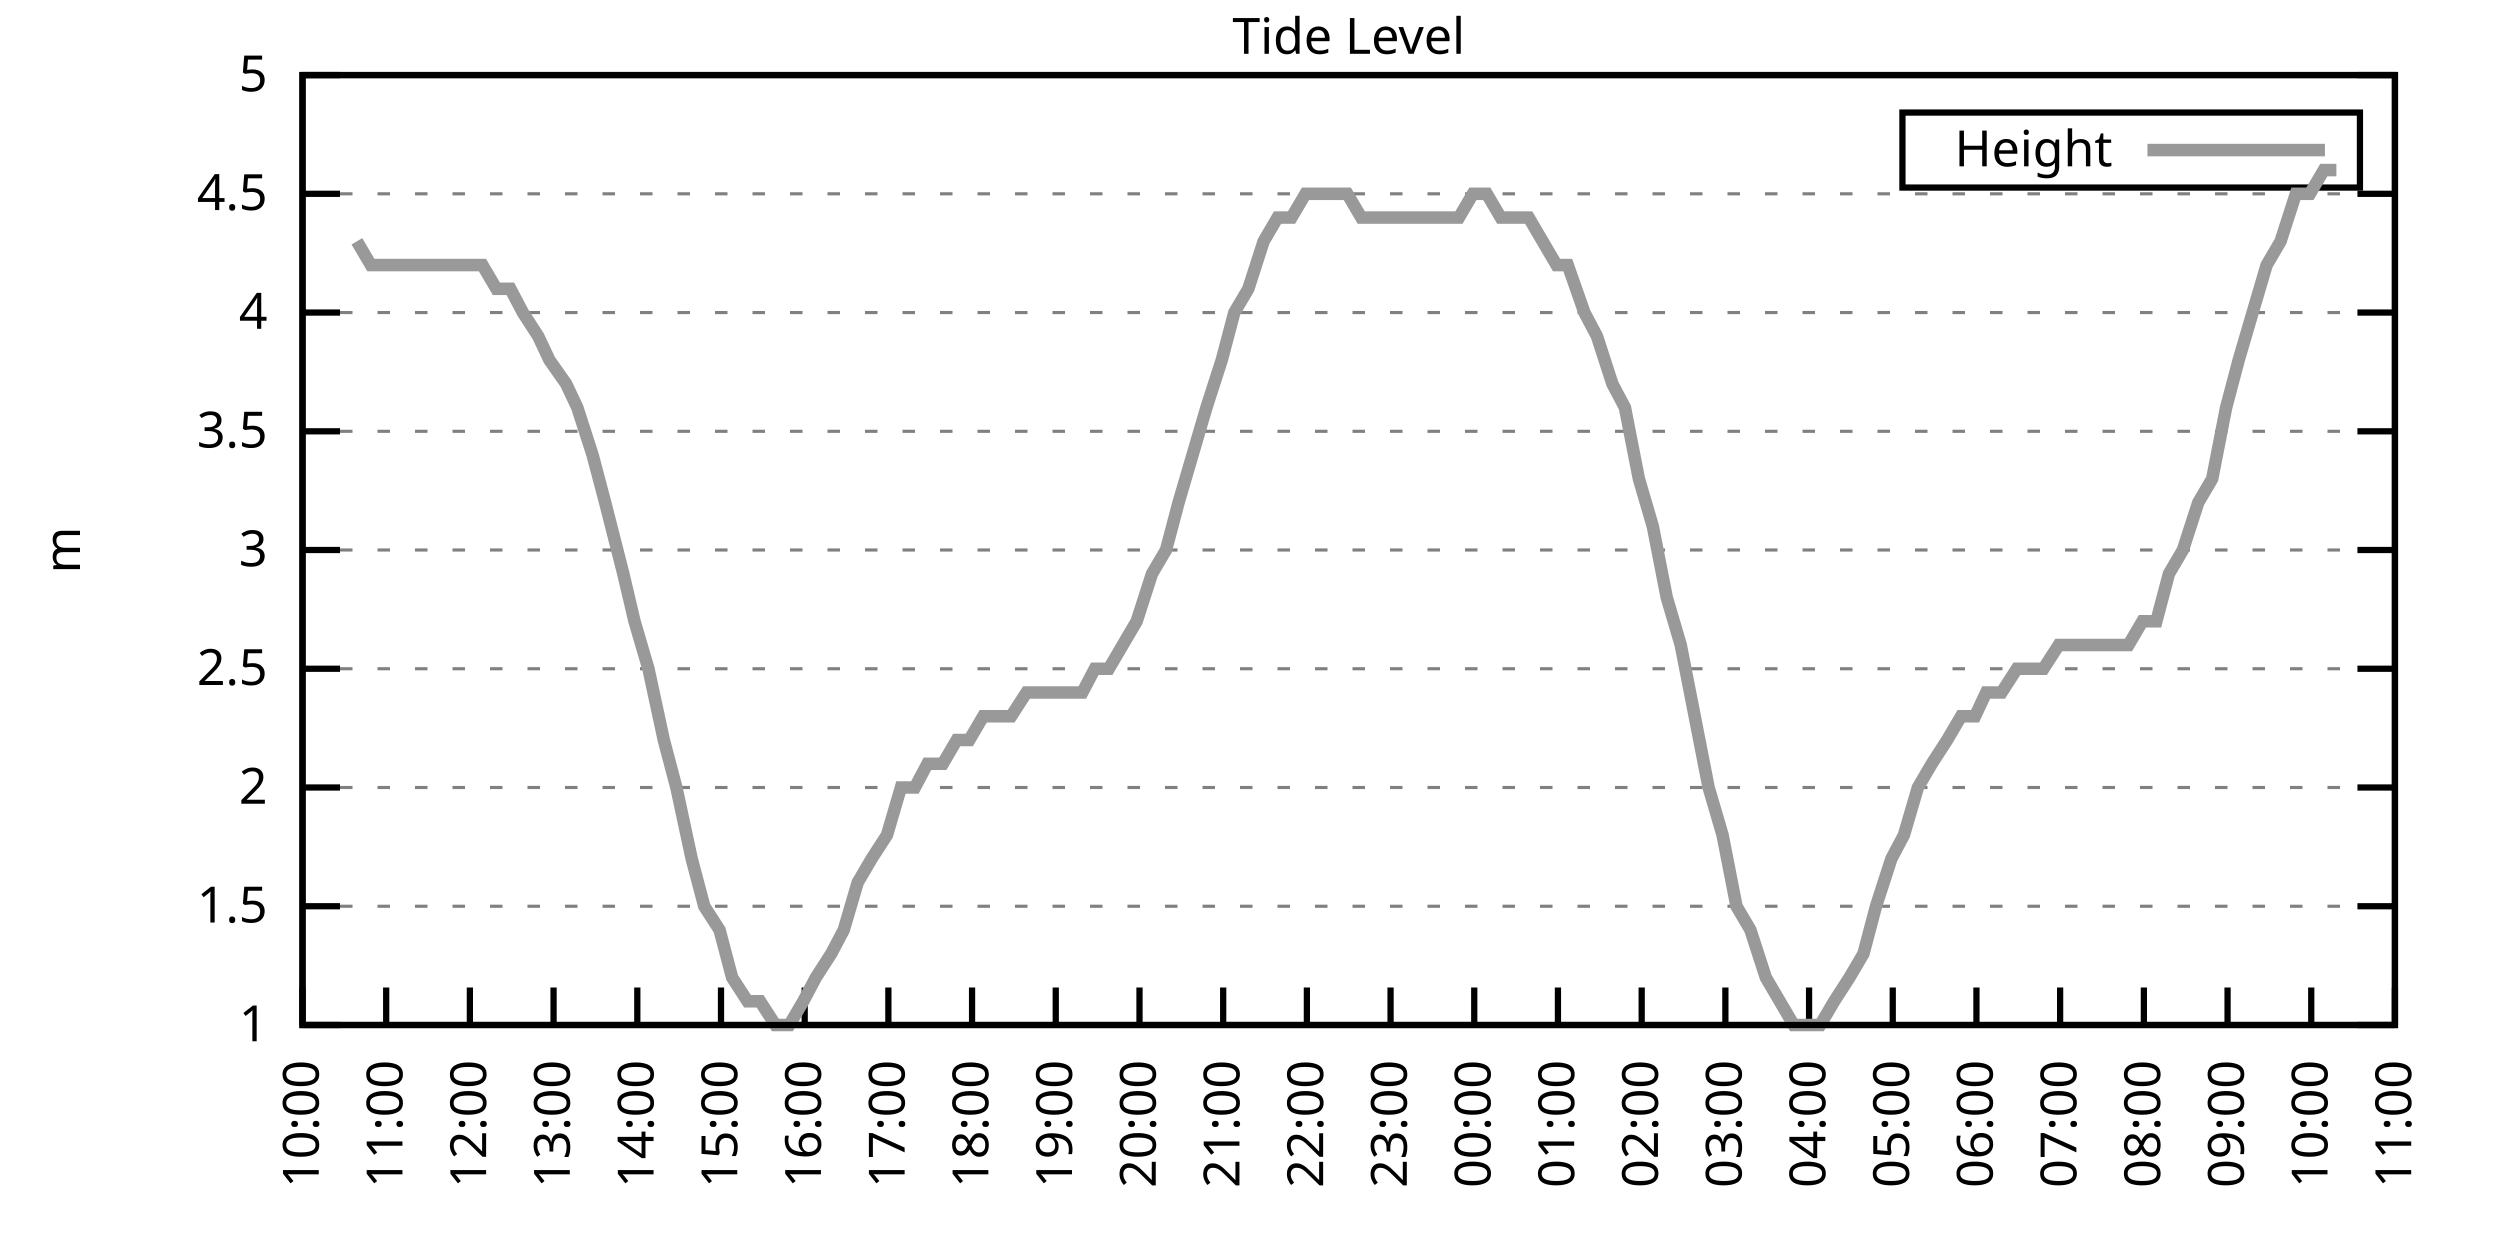
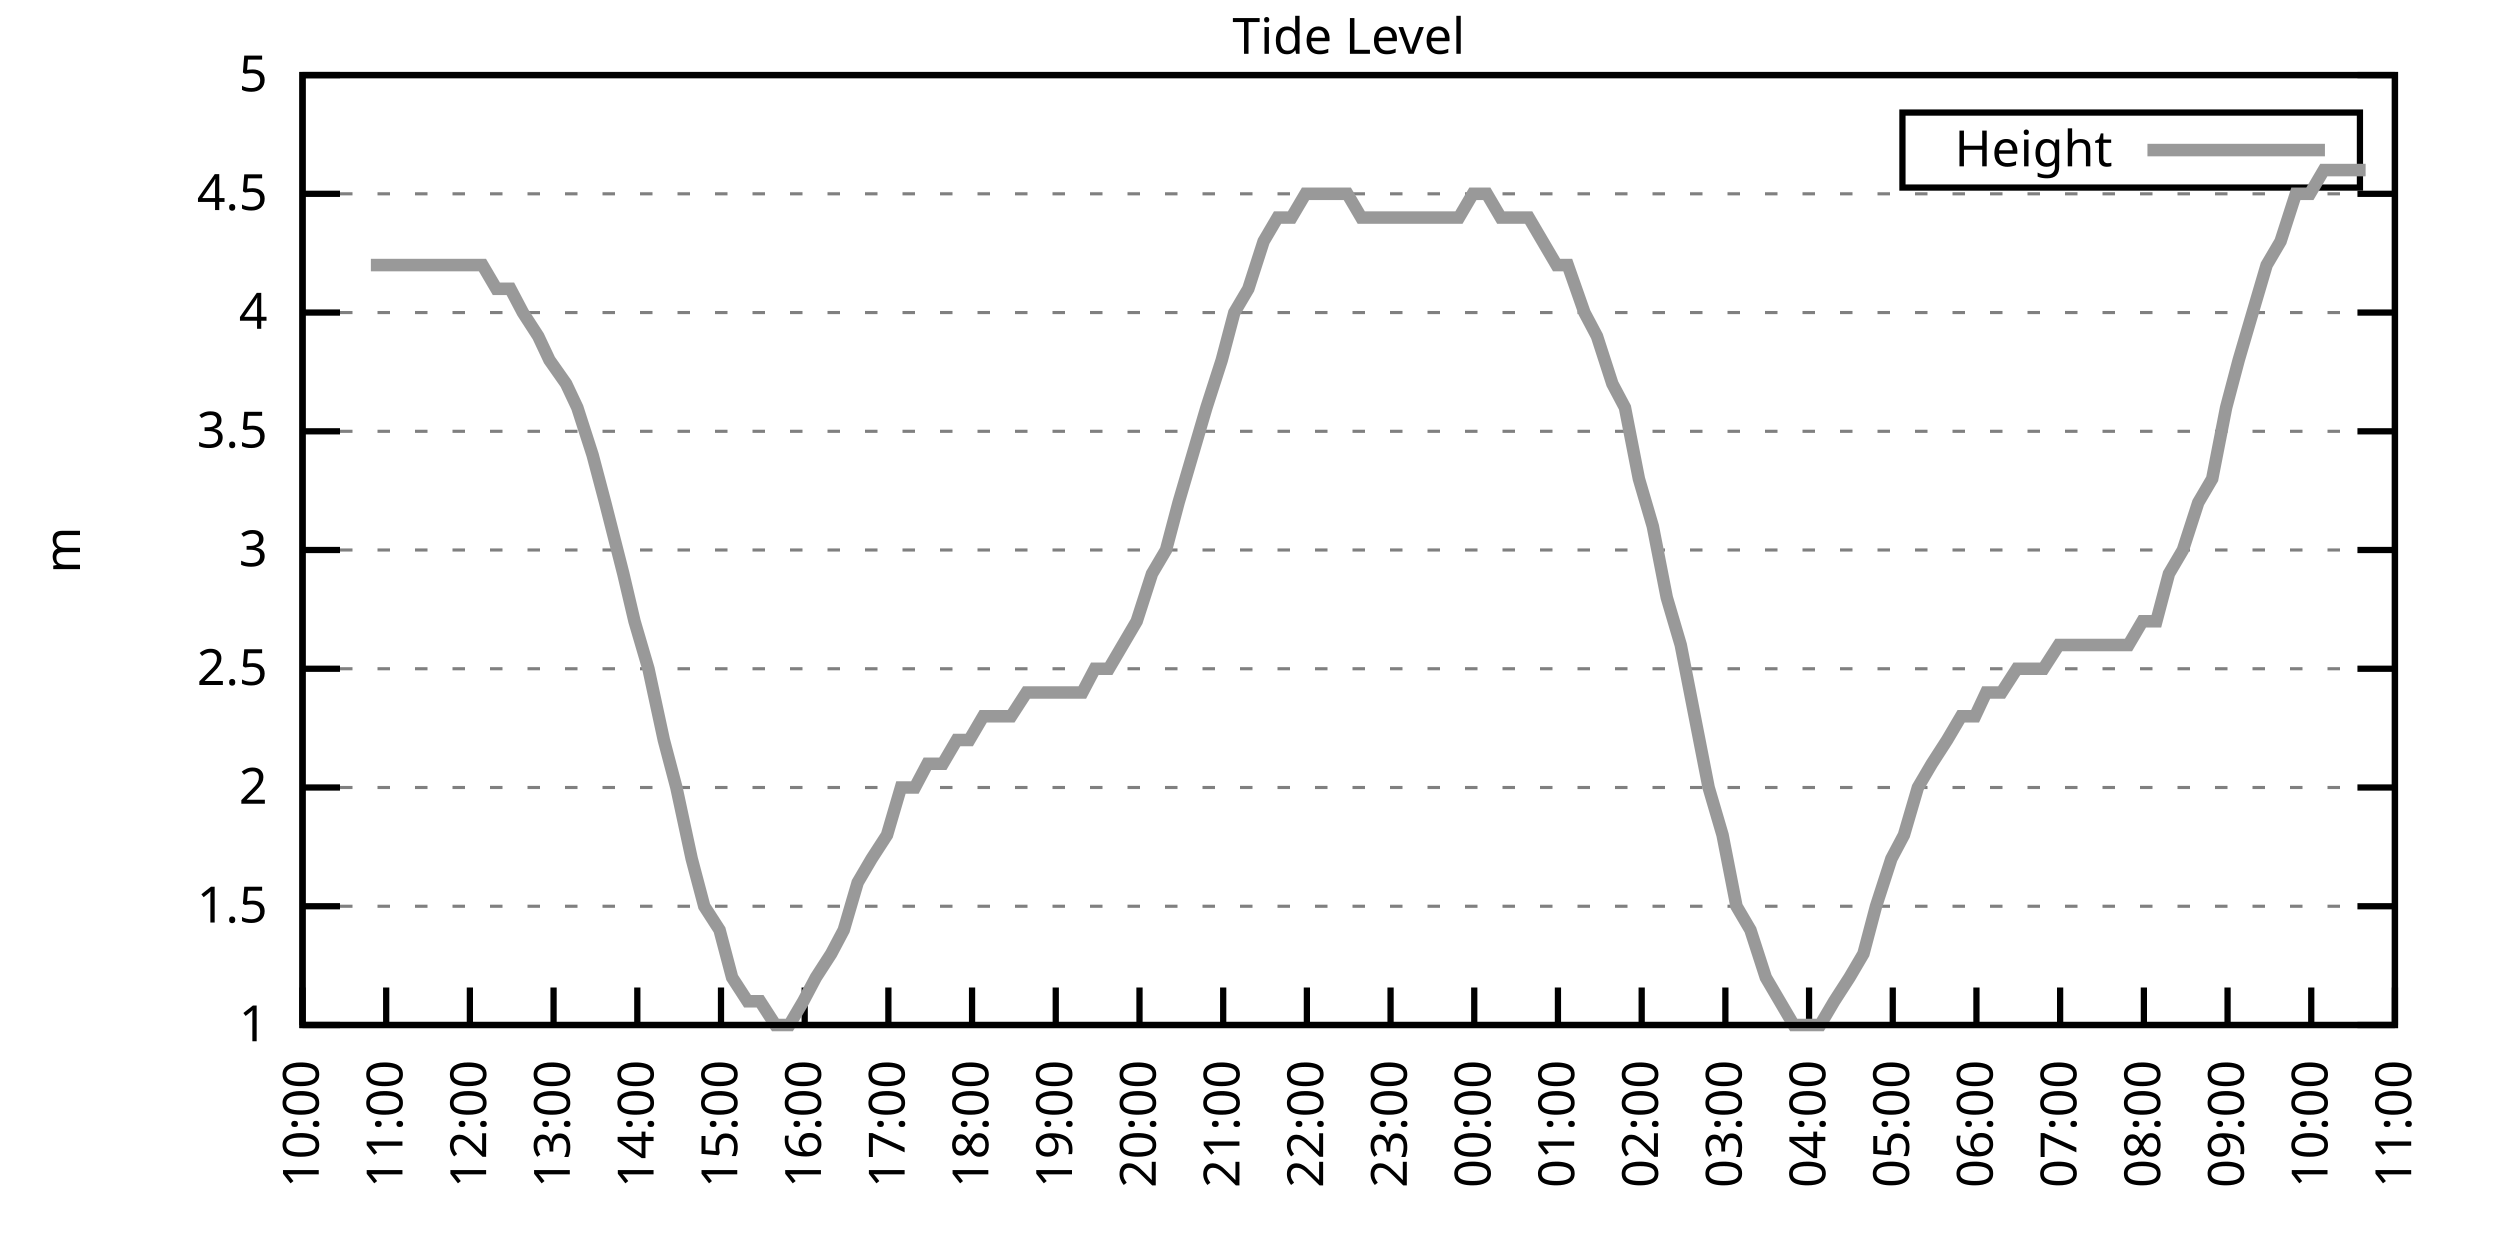
<svg xmlns="http://www.w3.org/2000/svg" xmlns:xlink="http://www.w3.org/1999/xlink" width="400" height="200" viewBox="0 0 400 200">
  <g id="gnuplot_canvas">
    <rect x="0" y="0" width="400" height="200" fill="none" />
    <defs>
      <circle id="gpDot" r="0.5" stroke-width="0.5" stroke="currentColor" />
      <path id="gpPt0" stroke-width="0.333" stroke="currentColor" d="M-1,0 h2 M0,-1 v2" />
      <path id="gpPt1" stroke-width="0.333" stroke="currentColor" d="M-1,-1 L1,1 M1,-1 L-1,1" />
      <path id="gpPt2" stroke-width="0.333" stroke="currentColor" d="M-1,0 L1,0 M0,-1 L0,1 M-1,-1 L1,1 M-1,1 L1,-1" />
      <rect id="gpPt3" stroke-width="0.333" stroke="currentColor" x="-1" y="-1" width="2" height="2" />
      <rect id="gpPt4" stroke-width="0.333" stroke="currentColor" fill="currentColor" x="-1" y="-1" width="2" height="2" />
      <circle id="gpPt5" stroke-width="0.333" stroke="currentColor" cx="0" cy="0" r="1" />
      <use xlink:href="#gpPt5" id="gpPt6" fill="currentColor" stroke="none" />
      <path id="gpPt7" stroke-width="0.333" stroke="currentColor" d="M0,-1.33 L-1.33,0.67 L1.33,0.67 z" />
      <use xlink:href="#gpPt7" id="gpPt8" fill="currentColor" stroke="none" />
      <use xlink:href="#gpPt7" id="gpPt9" stroke="currentColor" transform="rotate(180)" />
      <use xlink:href="#gpPt9" id="gpPt10" fill="currentColor" stroke="none" />
      <use xlink:href="#gpPt3" id="gpPt11" stroke="currentColor" transform="rotate(45)" />
      <use xlink:href="#gpPt11" id="gpPt12" fill="currentColor" stroke="none" />
      <path id="gpPt13" stroke-width="0.333" stroke="currentColor" d="M0,1.330 L1.265,0.411 L0.782,-1.067 L-0.782,-1.076 L-1.265,0.411 z" />
      <use xlink:href="#gpPt13" id="gpPt14" fill="currentColor" stroke="none" />
      <filter id="textbox" filterUnits="objectBoundingBox" x="0" y="0" height="1" width="1">
        <feFlood flood-color="white" flood-opacity="1" result="bgnd" />
        <feComposite in="SourceGraphic" in2="bgnd" operator="atop" />
      </filter>
      <filter id="greybox" filterUnits="objectBoundingBox" x="0" y="0" height="1" width="1">
        <feFlood flood-color="lightgrey" flood-opacity="1" result="grey" />
        <feComposite in="SourceGraphic" in2="grey" operator="atop" />
      </filter>
    </defs>
    <g fill="none" color="white" stroke="currentColor" stroke-width="1.00" stroke-linecap="butt" stroke-linejoin="miter">
</g>
    <g fill="none" color="black" stroke="currentColor" stroke-width="1.00" stroke-linecap="butt" stroke-linejoin="miter">
      <g stroke="none" shape-rendering="crispEdges">
        <polygon fill="rgb(255, 255, 255)" points="48.40,164.00 383.18,164.00 383.18,12.02 48.40,12.02 " />
      </g>
    </g>
    <g fill="none" color="black" stroke="currentColor" stroke-width="1.00" stroke-linecap="butt" stroke-linejoin="miter">
</g>
    <g fill="none" color="black" stroke="black" stroke-width="0.50" stroke-linecap="butt" stroke-linejoin="miter">
</g>
    <g fill="none" color="gray" stroke="currentColor" stroke-width="0.50" stroke-linecap="butt" stroke-linejoin="miter">
      <path stroke="gray" stroke-dasharray="2,4" class="gridline" d="M48.40,164.00 L383.19,164.00  " />
    </g>
    <g fill="none" color="gray" stroke="gray" stroke-width="1.00" stroke-linecap="butt" stroke-linejoin="miter">
</g>
    <g fill="none" color="black" stroke="currentColor" stroke-width="1.00" stroke-linecap="butt" stroke-linejoin="miter">
      <path stroke="black" d="M48.40,164.00 L54.40,164.00 M383.19,164.00 L377.19,164.00  " />
      <g transform="translate(42.80,166.60)" stroke="none" fill="black" font-family="Sans" font-size="8.00" text-anchor="end">
        <text>
          <tspan font-family="Sans"> 1</tspan>
        </text>
      </g>
    </g>
    <g fill="none" color="black" stroke="currentColor" stroke-width="1.00" stroke-linecap="butt" stroke-linejoin="miter">
</g>
    <g fill="none" color="black" stroke="black" stroke-width="0.50" stroke-linecap="butt" stroke-linejoin="miter">
</g>
    <g fill="none" color="gray" stroke="currentColor" stroke-width="0.50" stroke-linecap="butt" stroke-linejoin="miter">
      <path stroke="gray" stroke-dasharray="2,4" class="gridline" d="M48.40,145.00 L383.19,145.00  " />
    </g>
    <g fill="none" color="gray" stroke="gray" stroke-width="1.00" stroke-linecap="butt" stroke-linejoin="miter">
</g>
    <g fill="none" color="black" stroke="currentColor" stroke-width="1.00" stroke-linecap="butt" stroke-linejoin="miter">
      <path stroke="black" d="M48.40,145.00 L54.40,145.00 M383.19,145.00 L377.19,145.00  " />
      <g transform="translate(42.80,147.60)" stroke="none" fill="black" font-family="Sans" font-size="8.00" text-anchor="end">
        <text>
          <tspan font-family="Sans"> 1.5</tspan>
        </text>
      </g>
    </g>
    <g fill="none" color="black" stroke="currentColor" stroke-width="1.00" stroke-linecap="butt" stroke-linejoin="miter">
</g>
    <g fill="none" color="black" stroke="black" stroke-width="0.50" stroke-linecap="butt" stroke-linejoin="miter">
</g>
    <g fill="none" color="gray" stroke="currentColor" stroke-width="0.50" stroke-linecap="butt" stroke-linejoin="miter">
      <path stroke="gray" stroke-dasharray="2,4" class="gridline" d="M48.40,126.00 L383.19,126.00  " />
    </g>
    <g fill="none" color="gray" stroke="gray" stroke-width="1.00" stroke-linecap="butt" stroke-linejoin="miter">
</g>
    <g fill="none" color="black" stroke="currentColor" stroke-width="1.00" stroke-linecap="butt" stroke-linejoin="miter">
      <path stroke="black" d="M48.40,126.00 L54.40,126.00 M383.19,126.00 L377.19,126.00  " />
      <g transform="translate(42.80,128.60)" stroke="none" fill="black" font-family="Sans" font-size="8.00" text-anchor="end">
        <text>
          <tspan font-family="Sans"> 2</tspan>
        </text>
      </g>
    </g>
    <g fill="none" color="black" stroke="currentColor" stroke-width="1.00" stroke-linecap="butt" stroke-linejoin="miter">
</g>
    <g fill="none" color="black" stroke="black" stroke-width="0.50" stroke-linecap="butt" stroke-linejoin="miter">
</g>
    <g fill="none" color="gray" stroke="currentColor" stroke-width="0.50" stroke-linecap="butt" stroke-linejoin="miter">
      <path stroke="gray" stroke-dasharray="2,4" class="gridline" d="M48.40,107.00 L383.19,107.00  " />
    </g>
    <g fill="none" color="gray" stroke="gray" stroke-width="1.00" stroke-linecap="butt" stroke-linejoin="miter">
</g>
    <g fill="none" color="black" stroke="currentColor" stroke-width="1.00" stroke-linecap="butt" stroke-linejoin="miter">
      <path stroke="black" d="M48.40,107.00 L54.40,107.00 M383.19,107.00 L377.19,107.00  " />
      <g transform="translate(42.80,109.60)" stroke="none" fill="black" font-family="Sans" font-size="8.00" text-anchor="end">
        <text>
          <tspan font-family="Sans"> 2.5</tspan>
        </text>
      </g>
    </g>
    <g fill="none" color="black" stroke="currentColor" stroke-width="1.00" stroke-linecap="butt" stroke-linejoin="miter">
</g>
    <g fill="none" color="black" stroke="black" stroke-width="0.50" stroke-linecap="butt" stroke-linejoin="miter">
</g>
    <g fill="none" color="gray" stroke="currentColor" stroke-width="0.50" stroke-linecap="butt" stroke-linejoin="miter">
      <path stroke="gray" stroke-dasharray="2,4" class="gridline" d="M48.40,88.00 L383.19,88.00  " />
    </g>
    <g fill="none" color="gray" stroke="gray" stroke-width="1.00" stroke-linecap="butt" stroke-linejoin="miter">
</g>
    <g fill="none" color="black" stroke="currentColor" stroke-width="1.00" stroke-linecap="butt" stroke-linejoin="miter">
      <path stroke="black" d="M48.40,88.00 L54.40,88.00 M383.19,88.00 L377.19,88.00  " />
      <g transform="translate(42.80,90.60)" stroke="none" fill="black" font-family="Sans" font-size="8.00" text-anchor="end">
        <text>
          <tspan font-family="Sans"> 3</tspan>
        </text>
      </g>
    </g>
    <g fill="none" color="black" stroke="currentColor" stroke-width="1.00" stroke-linecap="butt" stroke-linejoin="miter">
</g>
    <g fill="none" color="black" stroke="black" stroke-width="0.50" stroke-linecap="butt" stroke-linejoin="miter">
</g>
    <g fill="none" color="gray" stroke="currentColor" stroke-width="0.50" stroke-linecap="butt" stroke-linejoin="miter">
      <path stroke="gray" stroke-dasharray="2,4" class="gridline" d="M48.40,69.01 L383.19,69.01  " />
    </g>
    <g fill="none" color="gray" stroke="gray" stroke-width="1.00" stroke-linecap="butt" stroke-linejoin="miter">
</g>
    <g fill="none" color="black" stroke="currentColor" stroke-width="1.00" stroke-linecap="butt" stroke-linejoin="miter">
      <path stroke="black" d="M48.40,69.01 L54.40,69.01 M383.19,69.01 L377.19,69.01  " />
      <g transform="translate(42.80,71.61)" stroke="none" fill="black" font-family="Sans" font-size="8.00" text-anchor="end">
        <text>
          <tspan font-family="Sans"> 3.5</tspan>
        </text>
      </g>
    </g>
    <g fill="none" color="black" stroke="currentColor" stroke-width="1.00" stroke-linecap="butt" stroke-linejoin="miter">
</g>
    <g fill="none" color="black" stroke="black" stroke-width="0.50" stroke-linecap="butt" stroke-linejoin="miter">
</g>
    <g fill="none" color="gray" stroke="currentColor" stroke-width="0.50" stroke-linecap="butt" stroke-linejoin="miter">
      <path stroke="gray" stroke-dasharray="2,4" class="gridline" d="M48.40,50.01 L383.19,50.01  " />
    </g>
    <g fill="none" color="gray" stroke="gray" stroke-width="1.00" stroke-linecap="butt" stroke-linejoin="miter">
</g>
    <g fill="none" color="black" stroke="currentColor" stroke-width="1.00" stroke-linecap="butt" stroke-linejoin="miter">
      <path stroke="black" d="M48.40,50.01 L54.40,50.01 M383.19,50.01 L377.19,50.01  " />
      <g transform="translate(42.80,52.61)" stroke="none" fill="black" font-family="Sans" font-size="8.00" text-anchor="end">
        <text>
          <tspan font-family="Sans"> 4</tspan>
        </text>
      </g>
    </g>
    <g fill="none" color="black" stroke="currentColor" stroke-width="1.00" stroke-linecap="butt" stroke-linejoin="miter">
</g>
    <g fill="none" color="black" stroke="black" stroke-width="0.50" stroke-linecap="butt" stroke-linejoin="miter">
</g>
    <g fill="none" color="gray" stroke="currentColor" stroke-width="0.50" stroke-linecap="butt" stroke-linejoin="miter">
      <path stroke="gray" stroke-dasharray="2,4" class="gridline" d="M48.40,31.01 L383.19,31.01  " />
    </g>
    <g fill="none" color="gray" stroke="gray" stroke-width="1.00" stroke-linecap="butt" stroke-linejoin="miter">
</g>
    <g fill="none" color="black" stroke="currentColor" stroke-width="1.00" stroke-linecap="butt" stroke-linejoin="miter">
      <path stroke="black" d="M48.40,31.01 L54.40,31.01 M383.19,31.01 L377.19,31.01  " />
      <g transform="translate(42.80,33.61)" stroke="none" fill="black" font-family="Sans" font-size="8.00" text-anchor="end">
        <text>
          <tspan font-family="Sans"> 4.5</tspan>
        </text>
      </g>
    </g>
    <g fill="none" color="black" stroke="currentColor" stroke-width="1.00" stroke-linecap="butt" stroke-linejoin="miter">
</g>
    <g fill="none" color="black" stroke="black" stroke-width="0.50" stroke-linecap="butt" stroke-linejoin="miter">
</g>
    <g fill="none" color="gray" stroke="currentColor" stroke-width="0.50" stroke-linecap="butt" stroke-linejoin="miter">
      <path stroke="gray" stroke-dasharray="2,4" class="gridline" d="M48.40,12.01 L383.19,12.01  " />
    </g>
    <g fill="none" color="gray" stroke="gray" stroke-width="1.00" stroke-linecap="butt" stroke-linejoin="miter">
</g>
    <g fill="none" color="black" stroke="currentColor" stroke-width="1.00" stroke-linecap="butt" stroke-linejoin="miter">
      <path stroke="black" d="M48.40,12.01 L54.40,12.01 M383.19,12.01 L377.19,12.01  " />
      <g transform="translate(42.80,14.61)" stroke="none" fill="black" font-family="Sans" font-size="8.00" text-anchor="end">
        <text>
          <tspan font-family="Sans"> 5</tspan>
        </text>
      </g>
    </g>
    <g fill="none" color="black" stroke="currentColor" stroke-width="1.00" stroke-linecap="butt" stroke-linejoin="miter">
      <path stroke="black" d="M48.40,164.00 L48.40,158.00  " />
      <g transform="translate(51.00,169.60) rotate(270.00)" stroke="none" fill="black" font-family="Sans" font-size="8.00" text-anchor="end">
        <text>
          <tspan font-family="Sans">10:00</tspan>
        </text>
      </g>
    </g>
    <g fill="none" color="black" stroke="currentColor" stroke-width="1.00" stroke-linecap="butt" stroke-linejoin="miter">
      <path stroke="black" d="M61.79,164.00 L61.79,158.00  " />
      <g transform="translate(64.39,169.60) rotate(270.00)" stroke="none" fill="black" font-family="Sans" font-size="8.00" text-anchor="end">
        <text>
          <tspan font-family="Sans">11:00</tspan>
        </text>
      </g>
    </g>
    <g fill="none" color="black" stroke="currentColor" stroke-width="1.00" stroke-linecap="butt" stroke-linejoin="miter">
      <path stroke="black" d="M75.18,164.00 L75.18,158.00  " />
      <g transform="translate(77.78,169.60) rotate(270.00)" stroke="none" fill="black" font-family="Sans" font-size="8.00" text-anchor="end">
        <text>
          <tspan font-family="Sans">12:00</tspan>
        </text>
      </g>
    </g>
    <g fill="none" color="black" stroke="currentColor" stroke-width="1.00" stroke-linecap="butt" stroke-linejoin="miter">
      <path stroke="black" d="M88.57,164.00 L88.57,158.00  " />
      <g transform="translate(91.17,169.60) rotate(270.00)" stroke="none" fill="black" font-family="Sans" font-size="8.00" text-anchor="end">
        <text>
          <tspan font-family="Sans">13:00</tspan>
        </text>
      </g>
    </g>
    <g fill="none" color="black" stroke="currentColor" stroke-width="1.00" stroke-linecap="butt" stroke-linejoin="miter">
      <path stroke="black" d="M101.97,164.00 L101.97,158.00  " />
      <g transform="translate(104.57,169.60) rotate(270.00)" stroke="none" fill="black" font-family="Sans" font-size="8.00" text-anchor="end">
        <text>
          <tspan font-family="Sans">14:00</tspan>
        </text>
      </g>
    </g>
    <g fill="none" color="black" stroke="currentColor" stroke-width="1.00" stroke-linecap="butt" stroke-linejoin="miter">
      <path stroke="black" d="M115.36,164.00 L115.36,158.00  " />
      <g transform="translate(117.96,169.60) rotate(270.00)" stroke="none" fill="black" font-family="Sans" font-size="8.00" text-anchor="end">
        <text>
          <tspan font-family="Sans">15:00</tspan>
        </text>
      </g>
    </g>
    <g fill="none" color="black" stroke="currentColor" stroke-width="1.00" stroke-linecap="butt" stroke-linejoin="miter">
      <path stroke="black" d="M128.75,164.00 L128.75,158.00  " />
      <g transform="translate(131.35,169.60) rotate(270.00)" stroke="none" fill="black" font-family="Sans" font-size="8.00" text-anchor="end">
        <text>
          <tspan font-family="Sans">16:00</tspan>
        </text>
      </g>
    </g>
    <g fill="none" color="black" stroke="currentColor" stroke-width="1.00" stroke-linecap="butt" stroke-linejoin="miter">
      <path stroke="black" d="M142.14,164.00 L142.14,158.00  " />
      <g transform="translate(144.74,169.60) rotate(270.00)" stroke="none" fill="black" font-family="Sans" font-size="8.00" text-anchor="end">
        <text>
          <tspan font-family="Sans">17:00</tspan>
        </text>
      </g>
    </g>
    <g fill="none" color="black" stroke="currentColor" stroke-width="1.00" stroke-linecap="butt" stroke-linejoin="miter">
      <path stroke="black" d="M155.53,164.00 L155.53,158.00  " />
      <g transform="translate(158.13,169.60) rotate(270.00)" stroke="none" fill="black" font-family="Sans" font-size="8.00" text-anchor="end">
        <text>
          <tspan font-family="Sans">18:00</tspan>
        </text>
      </g>
    </g>
    <g fill="none" color="black" stroke="currentColor" stroke-width="1.00" stroke-linecap="butt" stroke-linejoin="miter">
      <path stroke="black" d="M168.92,164.00 L168.92,158.00  " />
      <g transform="translate(171.52,169.60) rotate(270.00)" stroke="none" fill="black" font-family="Sans" font-size="8.00" text-anchor="end">
        <text>
          <tspan font-family="Sans">19:00</tspan>
        </text>
      </g>
    </g>
    <g fill="none" color="black" stroke="currentColor" stroke-width="1.00" stroke-linecap="butt" stroke-linejoin="miter">
      <path stroke="black" d="M182.32,164.00 L182.32,158.00  " />
      <g transform="translate(184.92,169.60) rotate(270.00)" stroke="none" fill="black" font-family="Sans" font-size="8.00" text-anchor="end">
        <text>
          <tspan font-family="Sans">20:00</tspan>
        </text>
      </g>
    </g>
    <g fill="none" color="black" stroke="currentColor" stroke-width="1.00" stroke-linecap="butt" stroke-linejoin="miter">
      <path stroke="black" d="M195.71,164.00 L195.71,158.00  " />
      <g transform="translate(198.31,169.60) rotate(270.00)" stroke="none" fill="black" font-family="Sans" font-size="8.00" text-anchor="end">
        <text>
          <tspan font-family="Sans">21:00</tspan>
        </text>
      </g>
    </g>
    <g fill="none" color="black" stroke="currentColor" stroke-width="1.00" stroke-linecap="butt" stroke-linejoin="miter">
      <path stroke="black" d="M209.10,164.00 L209.10,158.00  " />
      <g transform="translate(211.70,169.60) rotate(270.00)" stroke="none" fill="black" font-family="Sans" font-size="8.00" text-anchor="end">
        <text>
          <tspan font-family="Sans">22:00</tspan>
        </text>
      </g>
    </g>
    <g fill="none" color="black" stroke="currentColor" stroke-width="1.00" stroke-linecap="butt" stroke-linejoin="miter">
      <path stroke="black" d="M222.49,164.00 L222.49,158.00  " />
      <g transform="translate(225.09,169.60) rotate(270.00)" stroke="none" fill="black" font-family="Sans" font-size="8.00" text-anchor="end">
        <text>
          <tspan font-family="Sans">23:00</tspan>
        </text>
      </g>
    </g>
    <g fill="none" color="black" stroke="currentColor" stroke-width="1.00" stroke-linecap="butt" stroke-linejoin="miter">
      <path stroke="black" d="M235.88,164.00 L235.88,158.00  " />
      <g transform="translate(238.48,169.60) rotate(270.00)" stroke="none" fill="black" font-family="Sans" font-size="8.00" text-anchor="end">
        <text>
          <tspan font-family="Sans">00:00</tspan>
        </text>
      </g>
    </g>
    <g fill="none" color="black" stroke="currentColor" stroke-width="1.00" stroke-linecap="butt" stroke-linejoin="miter">
      <path stroke="black" d="M249.27,164.00 L249.27,158.00  " />
      <g transform="translate(251.87,169.60) rotate(270.00)" stroke="none" fill="black" font-family="Sans" font-size="8.00" text-anchor="end">
        <text>
          <tspan font-family="Sans">01:00</tspan>
        </text>
      </g>
    </g>
    <g fill="none" color="black" stroke="currentColor" stroke-width="1.00" stroke-linecap="butt" stroke-linejoin="miter">
      <path stroke="black" d="M262.67,164.00 L262.67,158.00  " />
      <g transform="translate(265.27,169.60) rotate(270.00)" stroke="none" fill="black" font-family="Sans" font-size="8.00" text-anchor="end">
        <text>
          <tspan font-family="Sans">02:00</tspan>
        </text>
      </g>
    </g>
    <g fill="none" color="black" stroke="currentColor" stroke-width="1.00" stroke-linecap="butt" stroke-linejoin="miter">
      <path stroke="black" d="M276.06,164.00 L276.06,158.00  " />
      <g transform="translate(278.66,169.60) rotate(270.00)" stroke="none" fill="black" font-family="Sans" font-size="8.00" text-anchor="end">
        <text>
          <tspan font-family="Sans">03:00</tspan>
        </text>
      </g>
    </g>
    <g fill="none" color="black" stroke="currentColor" stroke-width="1.00" stroke-linecap="butt" stroke-linejoin="miter">
      <path stroke="black" d="M289.45,164.00 L289.45,158.00  " />
      <g transform="translate(292.05,169.60) rotate(270.00)" stroke="none" fill="black" font-family="Sans" font-size="8.00" text-anchor="end">
        <text>
          <tspan font-family="Sans">04:00</tspan>
        </text>
      </g>
    </g>
    <g fill="none" color="black" stroke="currentColor" stroke-width="1.00" stroke-linecap="butt" stroke-linejoin="miter">
      <path stroke="black" d="M302.84,164.00 L302.84,158.00  " />
      <g transform="translate(305.44,169.60) rotate(270.00)" stroke="none" fill="black" font-family="Sans" font-size="8.00" text-anchor="end">
        <text>
          <tspan font-family="Sans">05:00</tspan>
        </text>
      </g>
    </g>
    <g fill="none" color="black" stroke="currentColor" stroke-width="1.00" stroke-linecap="butt" stroke-linejoin="miter">
      <path stroke="black" d="M316.23,164.00 L316.23,158.00  " />
      <g transform="translate(318.83,169.60) rotate(270.00)" stroke="none" fill="black" font-family="Sans" font-size="8.00" text-anchor="end">
        <text>
          <tspan font-family="Sans">06:00</tspan>
        </text>
      </g>
    </g>
    <g fill="none" color="black" stroke="currentColor" stroke-width="1.00" stroke-linecap="butt" stroke-linejoin="miter">
      <path stroke="black" d="M329.62,164.00 L329.62,158.00  " />
      <g transform="translate(332.22,169.60) rotate(270.00)" stroke="none" fill="black" font-family="Sans" font-size="8.00" text-anchor="end">
        <text>
          <tspan font-family="Sans">07:00</tspan>
        </text>
      </g>
    </g>
    <g fill="none" color="black" stroke="currentColor" stroke-width="1.00" stroke-linecap="butt" stroke-linejoin="miter">
      <path stroke="black" d="M343.02,164.00 L343.02,158.00  " />
      <g transform="translate(345.62,169.60) rotate(270.00)" stroke="none" fill="black" font-family="Sans" font-size="8.00" text-anchor="end">
        <text>
          <tspan font-family="Sans">08:00</tspan>
        </text>
      </g>
    </g>
    <g fill="none" color="black" stroke="currentColor" stroke-width="1.00" stroke-linecap="butt" stroke-linejoin="miter">
      <path stroke="black" d="M356.41,164.00 L356.41,158.00  " />
      <g transform="translate(359.01,169.60) rotate(270.00)" stroke="none" fill="black" font-family="Sans" font-size="8.00" text-anchor="end">
        <text>
          <tspan font-family="Sans">09:00</tspan>
        </text>
      </g>
    </g>
    <g fill="none" color="black" stroke="currentColor" stroke-width="1.00" stroke-linecap="butt" stroke-linejoin="miter">
      <path stroke="black" d="M369.80,164.00 L369.80,158.00  " />
      <g transform="translate(372.40,169.60) rotate(270.00)" stroke="none" fill="black" font-family="Sans" font-size="8.00" text-anchor="end">
        <text>
          <tspan font-family="Sans">10:00</tspan>
        </text>
      </g>
    </g>
    <g fill="none" color="black" stroke="currentColor" stroke-width="1.00" stroke-linecap="butt" stroke-linejoin="miter">
      <path stroke="black" d="M383.19,164.00 L383.19,158.00  " />
      <g transform="translate(385.79,169.60) rotate(270.00)" stroke="none" fill="black" font-family="Sans" font-size="8.00" text-anchor="end">
        <text>
          <tspan font-family="Sans">11:00</tspan>
        </text>
      </g>
    </g>
    <g fill="none" color="black" stroke="currentColor" stroke-width="1.00" stroke-linecap="butt" stroke-linejoin="miter">
</g>
    <g fill="none" color="black" stroke="currentColor" stroke-width="1.00" stroke-linecap="butt" stroke-linejoin="miter">
      <path stroke="black" d="M48.40,12.01 L48.40,164.00 L383.19,164.00 L383.19,12.01 L48.40,12.01 Z  " />
    </g>
    <g fill="none" color="black" stroke="currentColor" stroke-width="1.00" stroke-linecap="butt" stroke-linejoin="miter">
</g>
    <g fill="none" color="black" stroke="currentColor" stroke-width="1.00" stroke-linecap="butt" stroke-linejoin="miter">
      <path stroke="black" d="M304.39,30.01 L304.39,18.01 L377.59,18.01 L377.59,30.01 L304.39,30.01 Z  " />
    </g>
    <g id="Tide_level_plot_1">
      <g fill="none" color="white" stroke="black" stroke-width="2.00" stroke-linecap="butt" stroke-linejoin="miter">
</g>
      <g fill="none" color="black" stroke="currentColor" stroke-width="2.00" stroke-linecap="butt" stroke-linejoin="miter">
        <g transform="translate(337.99,26.61)" stroke="none" fill="black" font-family="Sans" font-size="8.00" text-anchor="end">
          <text>
            <tspan font-family="Sans">Height</tspan>
          </text>
        </g>
      </g>
      <g fill="none" color="black" stroke="currentColor" stroke-width="2.00" stroke-linecap="butt" stroke-linejoin="miter">
-         <path stroke="rgb(153, 153, 153)" d="M343.59,24.01 L371.99,24.01 M57.10,38.61 L59.34,42.41 L61.35,42.41 L63.35,42.41 L66.03,42.41 L68.04,42.41   L70.27,42.41 L72.73,42.41 L74.96,42.41 L77.19,42.41 L79.42,46.21 L81.66,46.21 L83.66,50.01 L86.12,53.81   L87.91,57.61 L90.58,61.41 L92.37,65.21 L94.82,72.81 L96.83,80.41 L99.73,91.80 L101.52,99.40 L103.75,107.00   L106.21,118.40 L108.22,126.00 L110.67,137.40 L112.68,145.00 L115.13,148.80 L117.14,156.40 L119.60,160.20 L121.61,160.20   L124.06,164.00 L126.29,164.00 L128.53,160.20 L130.54,156.40 L132.99,152.60 L135.00,148.80 L137.23,141.20 L139.46,137.40   L141.92,133.60 L144.15,126.00 L146.38,126.00 L148.39,122.20 L150.85,122.20 L153.08,118.40 L155.09,118.40 L157.32,114.60   L159.77,114.60 L161.78,114.60 L164.24,110.80 L166.47,110.80 L168.70,110.80 L170.93,110.80 L173.17,110.80 L175.17,107.00   L177.41,107.00 L179.64,103.20 L181.87,99.40 L184.32,91.80 L186.56,88.00 L188.57,80.41 L190.80,72.81 L193.03,65.21   L195.48,57.61 L197.49,50.01 L199.73,46.21 L202.18,38.61 L204.41,34.81 L206.64,34.81 L208.88,31.01 L211.11,31.01   L213.34,31.01 L215.57,31.01 L217.80,34.81 L220.04,34.81 L222.27,34.81 L224.28,34.81 L226.51,34.81 L228.96,34.81   L231.20,34.81 L233.43,34.81 L235.66,31.01 L237.89,31.01 L240.12,34.81 L242.36,34.81 L244.59,34.81 L246.82,38.61   L249.05,42.41 L250.84,42.41 L253.51,50.01 L255.52,53.81 L257.98,61.41 L259.99,65.21 L262.22,76.61 L264.45,84.21   L266.68,95.60 L268.92,103.20 L271.15,114.60 L273.38,126.00 L275.61,133.60 L277.84,145.00 L280.07,148.80 L282.53,156.40   L284.76,160.20 L286.99,164.00 L289.00,164.00 L291.23,164.00 L293.47,160.20 L295.92,156.40 L298.15,152.60 L300.16,145.00   L302.62,137.40 L304.63,133.60 L306.86,126.00 L309.09,122.20 L311.54,118.40 L313.78,114.60 L316.01,114.60 L317.79,110.80   L320.25,110.80 L322.70,107.00 L324.94,107.00 L326.95,107.00 L329.40,103.20 L331.41,103.20 L333.86,103.20 L336.10,103.20   L338.33,103.20 L340.56,103.20 L342.79,99.40 L345.02,99.40 L347.03,91.80 L349.26,88.00 L351.72,80.41 L353.95,76.61   L356.18,65.21 L358.19,57.61 L360.42,50.01 L362.66,42.41 L364.89,38.61 L367.34,31.01 L369.58,31.01 L371.81,27.21   L373.82,27.21  " />
+         <path stroke="rgb(153, 153, 153)" d="M343.59,24.01 L371.99,24.01 M59.34,42.41 L61.35,42.41 L63.35,42.41 L66.03,42.41 L68.04,42.41 L70.27,42.41   L72.73,42.41 L74.96,42.41 L77.19,42.41 L79.42,46.21 L81.66,46.21 L83.66,50.01 L86.12,53.81 L87.91,57.61   L90.58,61.41 L92.37,65.21 L94.82,72.81 L96.83,80.41 L99.73,91.80 L101.52,99.40 L103.75,107.00 L106.21,118.40   L108.22,126.00 L110.67,137.40 L112.68,145.00 L115.13,148.80 L117.14,156.40 L119.60,160.20 L121.61,160.20 L124.06,164.00   L126.29,164.00 L128.53,160.20 L130.54,156.40 L132.99,152.60 L135.00,148.80 L137.23,141.20 L139.46,137.40 L141.92,133.60   L144.15,126.00 L146.38,126.00 L148.39,122.20 L150.85,122.20 L153.08,118.40 L155.09,118.40 L157.32,114.60 L159.77,114.60   L161.78,114.60 L164.24,110.80 L166.47,110.80 L168.70,110.80 L170.93,110.80 L173.17,110.80 L175.17,107.00 L177.41,107.00   L179.64,103.20 L181.87,99.40 L184.32,91.80 L186.56,88.00 L188.57,80.41 L190.80,72.81 L193.03,65.21 L195.48,57.61   L197.49,50.01 L199.73,46.21 L202.18,38.61 L204.41,34.81 L206.64,34.81 L208.88,31.01 L211.11,31.01 L213.34,31.01   L215.57,31.01 L217.80,34.81 L220.04,34.81 L222.27,34.81 L224.28,34.81 L226.51,34.81 L228.96,34.81 L231.20,34.81   L233.43,34.81 L235.66,31.01 L237.89,31.01 L240.12,34.81 L242.36,34.81 L244.59,34.81 L246.82,38.61 L249.05,42.41   L250.84,42.41 L253.51,50.01 L255.52,53.81 L257.98,61.41 L259.99,65.21 L262.22,76.61 L264.45,84.21 L266.68,95.60   L268.92,103.20 L271.15,114.60 L273.38,126.00 L275.61,133.60 L277.84,145.00 L280.07,148.80 L282.53,156.40 L284.76,160.20   L286.99,164.00 L289.00,164.00 L291.23,164.00 L293.47,160.20 L295.92,156.40 L298.15,152.60 L300.16,145.00 L302.62,137.40   L304.63,133.60 L306.86,126.00 L309.09,122.20 L311.54,118.40 L313.78,114.60 L316.01,114.60 L317.79,110.80 L320.25,110.80   L322.70,107.00 L324.94,107.00 L326.95,107.00 L329.40,103.20 L331.41,103.20 L333.86,103.20 L336.10,103.20 L338.33,103.20   L340.56,103.20 L342.79,99.40 L345.02,99.40 L347.03,91.80 L349.26,88.00 L351.72,80.41 L353.95,76.61 L356.18,65.21   L358.19,57.61 L360.42,50.01 L362.66,42.41 L364.89,38.61 L367.34,31.01 L369.58,31.01 L371.81,27.21 L373.82,27.21   L376.27,27.21 L378.50,27.21  " />
      </g>
    </g>
    <g fill="none" color="black" stroke="currentColor" stroke-width="2.00" stroke-linecap="butt" stroke-linejoin="miter">
</g>
    <g fill="none" color="black" stroke="black" stroke-width="1.00" stroke-linecap="butt" stroke-linejoin="miter">
</g>
    <g fill="none" color="black" stroke="currentColor" stroke-width="1.00" stroke-linecap="butt" stroke-linejoin="miter">
      <path stroke="black" d="M48.40,12.01 L48.40,164.00 L383.19,164.00 L383.19,12.01 L48.40,12.01 Z  " />
      <g transform="translate(12.80,88.01) rotate(270.00)" stroke="none" fill="black" font-family="Sans" font-size="8.00" text-anchor="middle">
        <text>
          <tspan font-family="Sans">m</tspan>
        </text>
      </g>
    </g>
    <g fill="none" color="black" stroke="currentColor" stroke-width="1.00" stroke-linecap="butt" stroke-linejoin="miter">
</g>
    <g fill="none" color="black" stroke="currentColor" stroke-width="1.00" stroke-linecap="butt" stroke-linejoin="miter">
      <g transform="translate(215.79,8.61)" stroke="none" fill="black" font-family="Sans" font-size="8.00" text-anchor="middle">
        <text>
          <tspan font-family="Sans">Tide Level</tspan>
        </text>
      </g>
    </g>
    <g fill="none" color="black" stroke="currentColor" stroke-width="1.00" stroke-linecap="butt" stroke-linejoin="miter">
</g>
  </g>
</svg>
